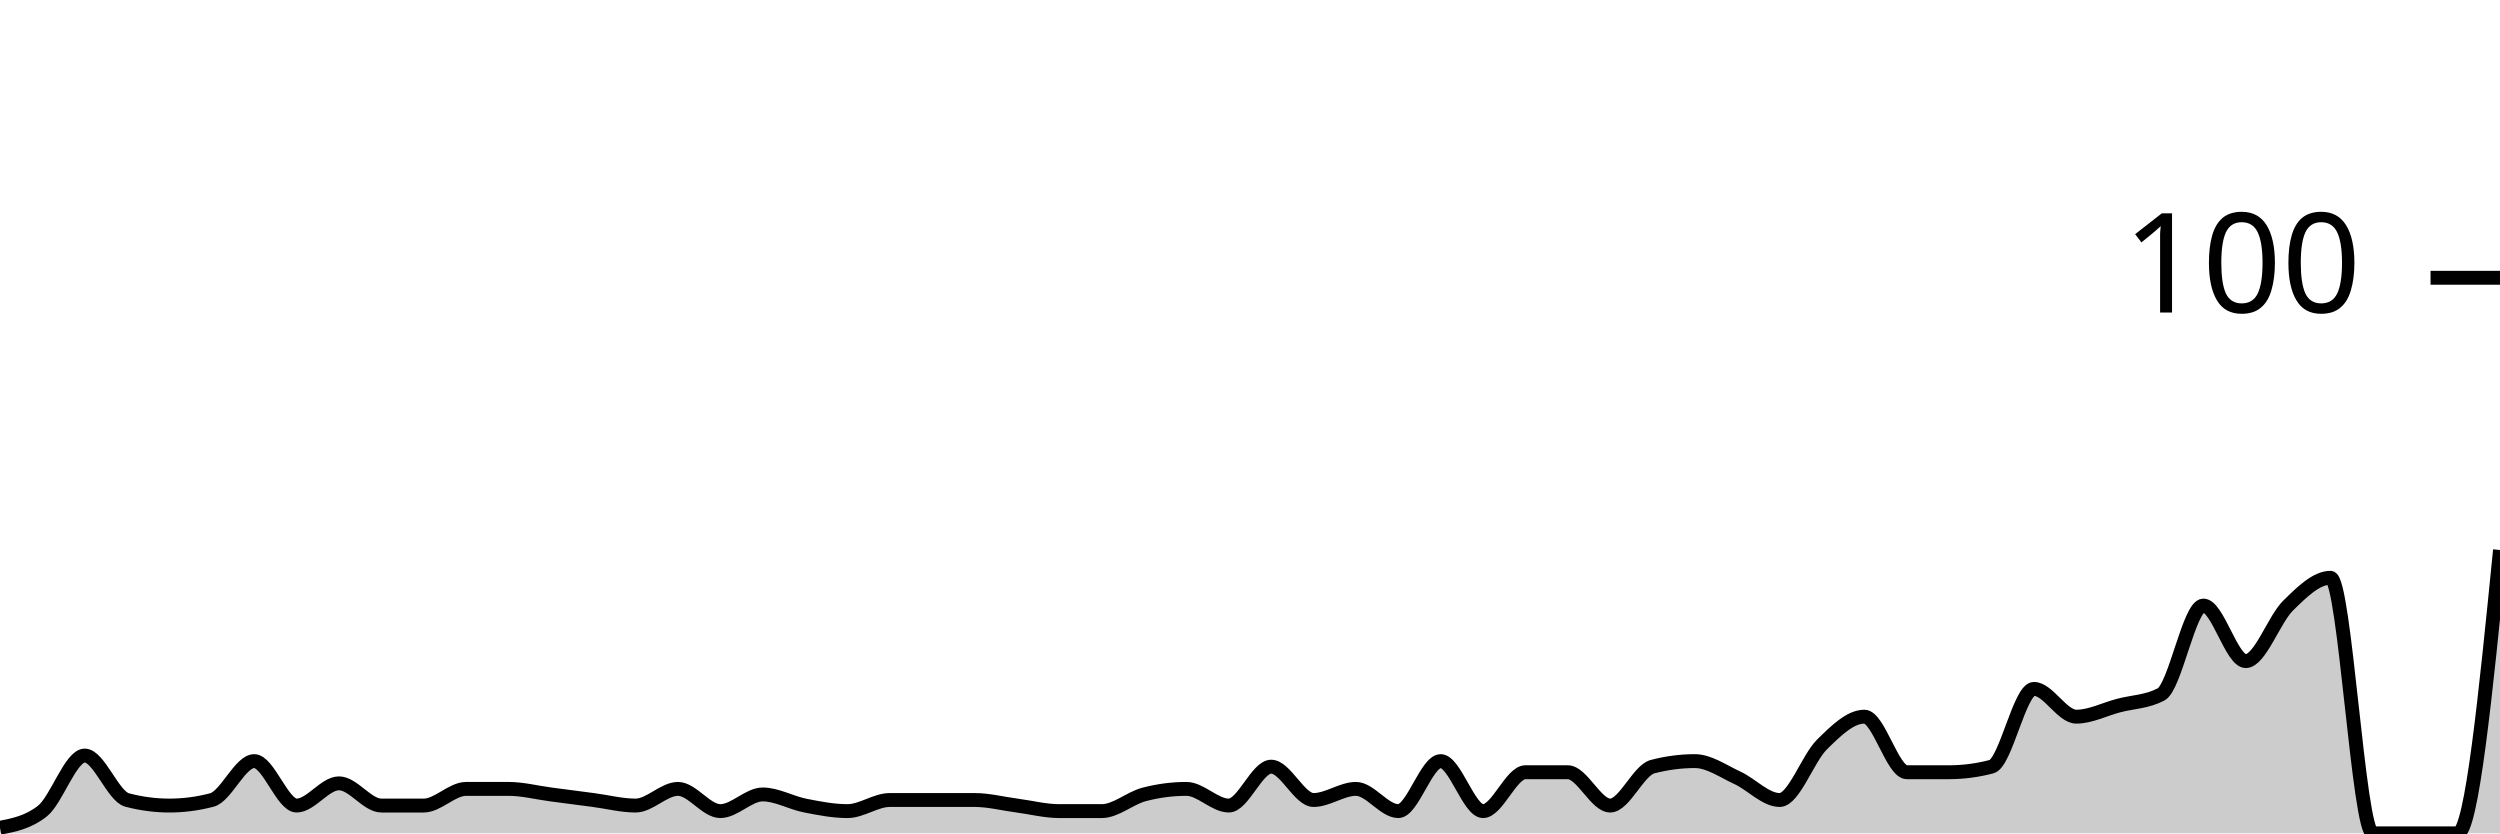
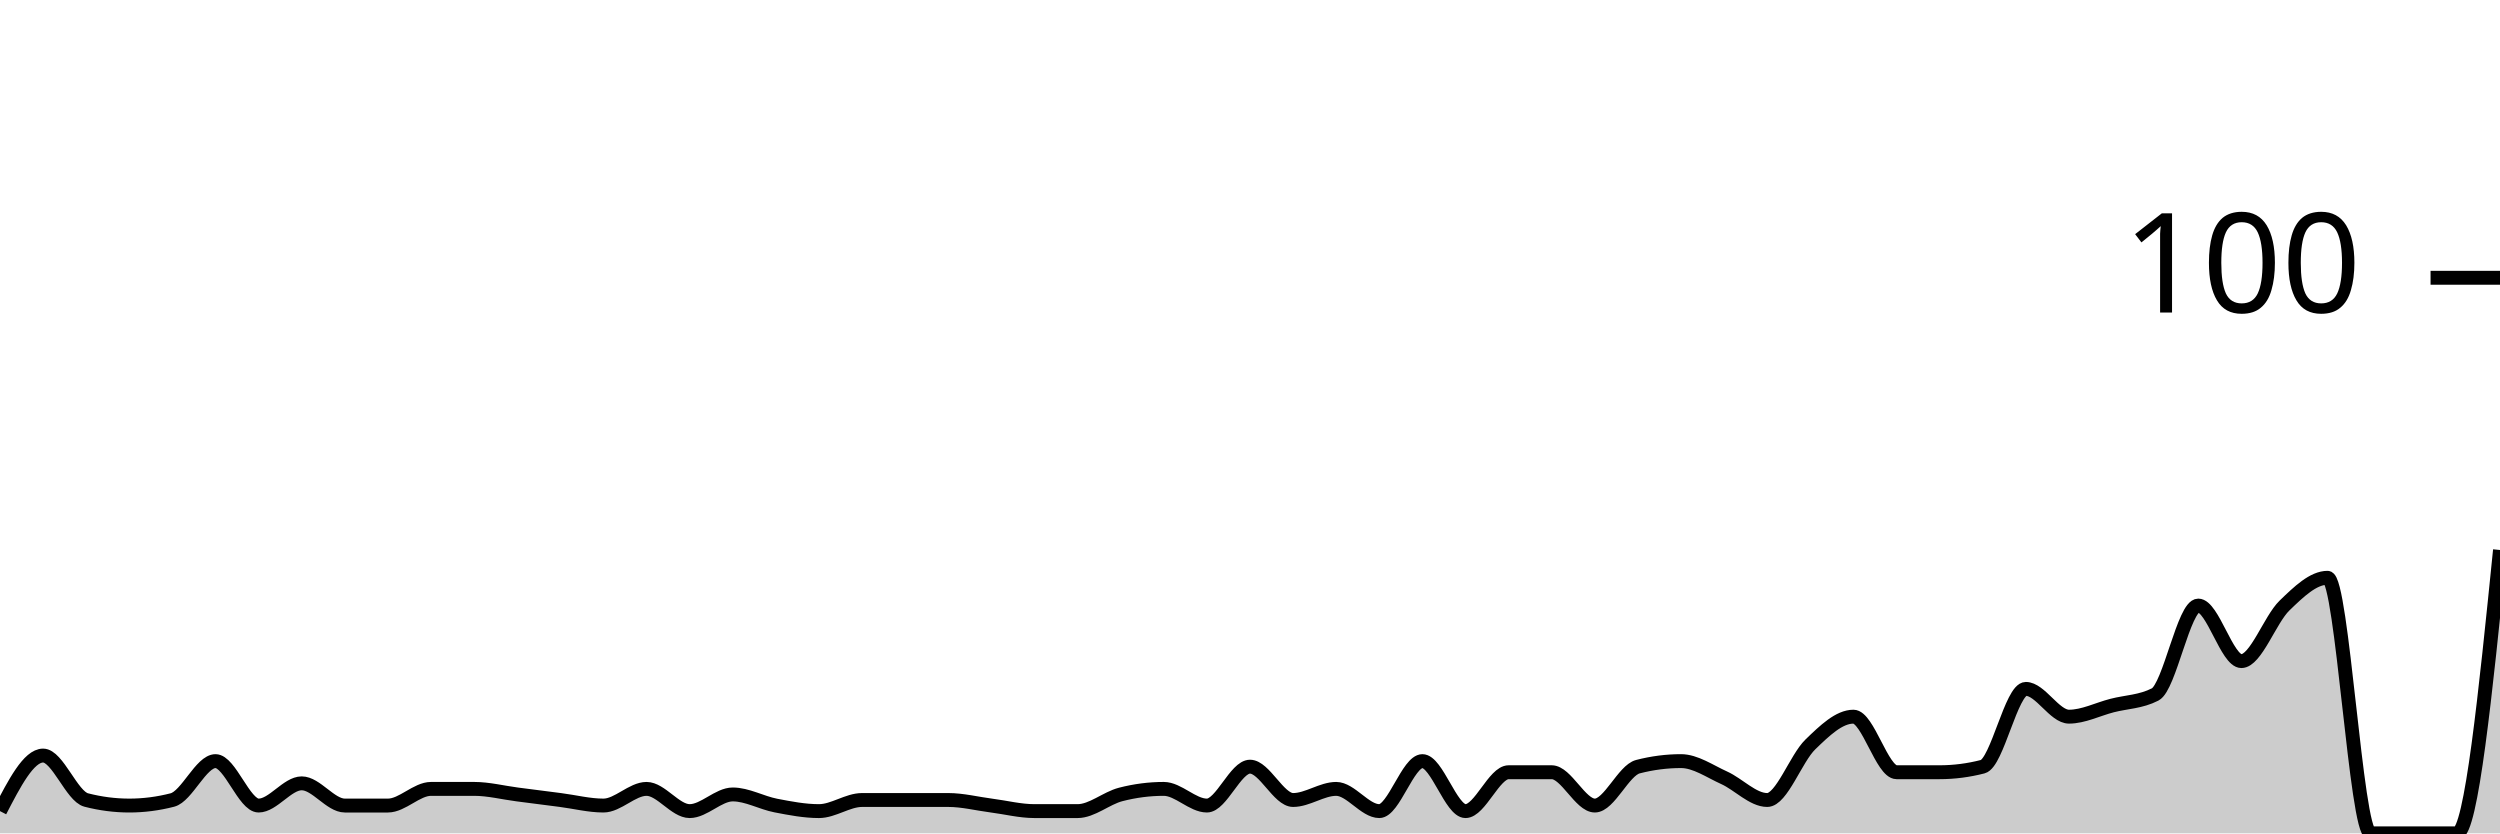
<svg xmlns="http://www.w3.org/2000/svg" viewBox="0 0 180 60">
  <g transform="translate(0,20)">
-     <path class="area" fill="rgba(0, 0, 0, 0.2)" d="M0,39.6C1.017,39.4,2.034,39.2,3.051,38.4C4.068,37.6,5.085,34.4,6.102,34.4C7.119,34.4,8.136,37.333,9.153,37.6C10.169,37.867,11.186,38,12.203,38C13.22,38,14.237,37.867,15.254,37.6C16.271,37.333,17.288,34.8,18.305,34.8C19.322,34.8,20.339,38,21.356,38C22.373,38,23.39,36.4,24.407,36.4C25.424,36.4,26.441,38,27.458,38C28.475,38,29.492,38,30.508,38C31.525,38,32.542,36.8,33.559,36.8C34.576,36.8,35.593,36.8,36.61,36.8C37.627,36.8,38.644,37.067,39.661,37.2C40.678,37.333,41.695,37.467,42.712,37.6C43.729,37.733,44.746,38,45.763,38C46.78,38,47.797,36.8,48.814,36.8C49.831,36.8,50.847,38.4,51.864,38.4C52.881,38.4,53.898,37.2,54.915,37.2C55.932,37.2,56.949,37.8,57.966,38C58.983,38.2,60,38.4,61.017,38.4C62.034,38.4,63.051,37.6,64.068,37.6C65.085,37.6,66.102,37.6,67.119,37.6C68.136,37.6,69.153,37.6,70.169,37.6C71.186,37.6,72.203,37.867,73.22,38C74.237,38.133,75.254,38.4,76.271,38.4C77.288,38.4,78.305,38.4,79.322,38.4C80.339,38.4,81.356,37.467,82.373,37.2C83.39,36.933,84.407,36.8,85.424,36.8C86.441,36.8,87.458,38,88.475,38C89.492,38,90.508,35.2,91.525,35.2C92.542,35.2,93.559,37.6,94.576,37.6C95.593,37.6,96.61,36.8,97.627,36.8C98.644,36.8,99.661,38.4,100.678,38.4C101.695,38.4,102.712,34.8,103.729,34.8C104.746,34.8,105.763,38.4,106.78,38.4C107.797,38.4,108.814,35.6,109.831,35.6C110.847,35.6,111.864,35.6,112.881,35.6C113.898,35.6,114.915,38,115.932,38C116.949,38,117.966,35.467,118.983,35.2C120,34.933,121.017,34.8,122.034,34.8C123.051,34.8,124.068,35.533,125.085,36C126.102,36.467,127.119,37.6,128.136,37.6C129.153,37.6,130.169,34.6,131.186,33.6C132.203,32.6,133.22,31.6,134.237,31.6C135.254,31.6,136.271,35.6,137.288,35.6C138.305,35.6,139.322,35.6,140.339,35.6C141.356,35.6,142.373,35.467,143.39,35.2C144.407,34.933,145.424,29.6,146.441,29.6C147.458,29.6,148.475,31.6,149.492,31.6C150.508,31.6,151.525,31.067,152.542,30.8C153.559,30.533,154.576,30.533,155.593,30C156.61,29.467,157.627,23.6,158.644,23.6C159.661,23.6,160.678,27.6,161.695,27.6C162.712,27.6,163.729,24.6,164.746,23.6C165.763,22.6,166.78,21.6,167.797,21.6C168.814,21.6,169.831,40,170.847,40C171.864,40,172.881,40,173.898,40C174.915,40,175.932,40,176.949,40C177.966,40,178.983,29.8,180,19.6L180,40C178.983,40,177.966,40,176.949,40C175.932,40,174.915,40,173.898,40C172.881,40,171.864,40,170.847,40C169.831,40,168.814,40,167.797,40C166.78,40,165.763,40,164.746,40C163.729,40,162.712,40,161.695,40C160.678,40,159.661,40,158.644,40C157.627,40,156.61,40,155.593,40C154.576,40,153.559,40,152.542,40C151.525,40,150.508,40,149.492,40C148.475,40,147.458,40,146.441,40C145.424,40,144.407,40,143.39,40C142.373,40,141.356,40,140.339,40C139.322,40,138.305,40,137.288,40C136.271,40,135.254,40,134.237,40C133.22,40,132.203,40,131.186,40C130.169,40,129.153,40,128.136,40C127.119,40,126.102,40,125.085,40C124.068,40,123.051,40,122.034,40C121.017,40,120,40,118.983,40C117.966,40,116.949,40,115.932,40C114.915,40,113.898,40,112.881,40C111.864,40,110.847,40,109.831,40C108.814,40,107.797,40,106.78,40C105.763,40,104.746,40,103.729,40C102.712,40,101.695,40,100.678,40C99.661,40,98.644,40,97.627,40C96.61,40,95.593,40,94.576,40C93.559,40,92.542,40,91.525,40C90.508,40,89.492,40,88.475,40C87.458,40,86.441,40,85.424,40C84.407,40,83.39,40,82.373,40C81.356,40,80.339,40,79.322,40C78.305,40,77.288,40,76.271,40C75.254,40,74.237,40,73.22,40C72.203,40,71.186,40,70.169,40C69.153,40,68.136,40,67.119,40C66.102,40,65.085,40,64.068,40C63.051,40,62.034,40,61.017,40C60,40,58.983,40,57.966,40C56.949,40,55.932,40,54.915,40C53.898,40,52.881,40,51.864,40C50.847,40,49.831,40,48.814,40C47.797,40,46.78,40,45.763,40C44.746,40,43.729,40,42.712,40C41.695,40,40.678,40,39.661,40C38.644,40,37.627,40,36.61,40C35.593,40,34.576,40,33.559,40C32.542,40,31.525,40,30.508,40C29.492,40,28.475,40,27.458,40C26.441,40,25.424,40,24.407,40C23.39,40,22.373,40,21.356,40C20.339,40,19.322,40,18.305,40C17.288,40,16.271,40,15.254,40C14.237,40,13.22,40,12.203,40C11.186,40,10.169,40,9.153,40C8.136,40,7.119,40,6.102,40C5.085,40,4.068,40,3.051,40C2.034,40,1.017,40,0,40Z" />
-     <path class="line" stroke="black" fill="none" d="M0,39.6C1.017,39.4,2.034,39.2,3.051,38.4C4.068,37.6,5.085,34.4,6.102,34.4C7.119,34.4,8.136,37.333,9.153,37.6C10.169,37.867,11.186,38,12.203,38C13.22,38,14.237,37.867,15.254,37.6C16.271,37.333,17.288,34.8,18.305,34.8C19.322,34.8,20.339,38,21.356,38C22.373,38,23.39,36.4,24.407,36.4C25.424,36.4,26.441,38,27.458,38C28.475,38,29.492,38,30.508,38C31.525,38,32.542,36.8,33.559,36.8C34.576,36.8,35.593,36.8,36.61,36.8C37.627,36.8,38.644,37.067,39.661,37.2C40.678,37.333,41.695,37.467,42.712,37.6C43.729,37.733,44.746,38,45.763,38C46.78,38,47.797,36.8,48.814,36.8C49.831,36.8,50.847,38.4,51.864,38.4C52.881,38.4,53.898,37.2,54.915,37.2C55.932,37.2,56.949,37.8,57.966,38C58.983,38.2,60,38.4,61.017,38.4C62.034,38.4,63.051,37.6,64.068,37.6C65.085,37.6,66.102,37.6,67.119,37.6C68.136,37.6,69.153,37.6,70.169,37.6C71.186,37.6,72.203,37.867,73.22,38C74.237,38.133,75.254,38.4,76.271,38.4C77.288,38.4,78.305,38.4,79.322,38.4C80.339,38.4,81.356,37.467,82.373,37.2C83.39,36.933,84.407,36.8,85.424,36.8C86.441,36.8,87.458,38,88.475,38C89.492,38,90.508,35.2,91.525,35.2C92.542,35.2,93.559,37.6,94.576,37.6C95.593,37.6,96.61,36.8,97.627,36.8C98.644,36.8,99.661,38.4,100.678,38.4C101.695,38.4,102.712,34.8,103.729,34.8C104.746,34.8,105.763,38.4,106.78,38.4C107.797,38.4,108.814,35.6,109.831,35.6C110.847,35.6,111.864,35.6,112.881,35.6C113.898,35.6,114.915,38,115.932,38C116.949,38,117.966,35.467,118.983,35.2C120,34.933,121.017,34.8,122.034,34.8C123.051,34.8,124.068,35.533,125.085,36C126.102,36.467,127.119,37.6,128.136,37.6C129.153,37.6,130.169,34.6,131.186,33.6C132.203,32.6,133.22,31.6,134.237,31.6C135.254,31.6,136.271,35.6,137.288,35.6C138.305,35.6,139.322,35.6,140.339,35.6C141.356,35.6,142.373,35.467,143.39,35.2C144.407,34.933,145.424,29.6,146.441,29.6C147.458,29.6,148.475,31.6,149.492,31.6C150.508,31.6,151.525,31.067,152.542,30.8C153.559,30.533,154.576,30.533,155.593,30C156.61,29.467,157.627,23.6,158.644,23.6C159.661,23.6,160.678,27.6,161.695,27.6C162.712,27.6,163.729,24.6,164.746,23.6C165.763,22.6,166.78,21.6,167.797,21.6C168.814,21.6,169.831,40,170.847,40C171.864,40,172.881,40,173.898,40C174.915,40,175.932,40,176.949,40C177.966,40,178.983,29.8,180,19.6" />
+     <path class="area" fill="rgba(0, 0, 0, 0.2)" d="M0,38.4C1.034,36.4,2.069,34.4,3.103,34.4C4.138,34.4,5.172,37.333,6.207,37.6C7.241,37.867,8.276,38,9.31,38C10.345,38,11.379,37.867,12.414,37.6C13.448,37.333,14.483,34.8,15.517,34.8C16.552,34.8,17.586,38,18.621,38C19.655,38,20.69,36.4,21.724,36.4C22.759,36.4,23.793,38,24.828,38C25.862,38,26.897,38,27.931,38C28.966,38,30,36.8,31.034,36.8C32.069,36.8,33.103,36.8,34.138,36.8C35.172,36.8,36.207,37.067,37.241,37.2C38.276,37.333,39.31,37.467,40.345,37.6C41.379,37.733,42.414,38,43.448,38C44.483,38,45.517,36.8,46.552,36.8C47.586,36.8,48.621,38.4,49.655,38.4C50.69,38.4,51.724,37.2,52.759,37.2C53.793,37.2,54.828,37.8,55.862,38C56.897,38.2,57.931,38.4,58.966,38.4C60,38.4,61.034,37.6,62.069,37.6C63.103,37.6,64.138,37.6,65.172,37.6C66.207,37.6,67.241,37.6,68.276,37.6C69.31,37.6,70.345,37.867,71.379,38C72.414,38.133,73.448,38.4,74.483,38.4C75.517,38.4,76.552,38.4,77.586,38.4C78.621,38.4,79.655,37.467,80.69,37.2C81.724,36.933,82.759,36.8,83.793,36.8C84.828,36.8,85.862,38,86.897,38C87.931,38,88.966,35.2,90,35.2C91.034,35.2,92.069,37.6,93.103,37.6C94.138,37.6,95.172,36.8,96.207,36.8C97.241,36.8,98.276,38.4,99.31,38.4C100.345,38.4,101.379,34.8,102.414,34.8C103.448,34.8,104.483,38.4,105.517,38.4C106.552,38.4,107.586,35.6,108.621,35.6C109.655,35.6,110.69,35.6,111.724,35.6C112.759,35.6,113.793,38,114.828,38C115.862,38,116.897,35.467,117.931,35.2C118.966,34.933,120,34.8,121.034,34.8C122.069,34.8,123.103,35.533,124.138,36C125.172,36.467,126.207,37.6,127.241,37.6C128.276,37.6,129.31,34.6,130.345,33.6C131.379,32.6,132.414,31.6,133.448,31.6C134.483,31.6,135.517,35.6,136.552,35.6C137.586,35.6,138.621,35.6,139.655,35.6C140.69,35.6,141.724,35.467,142.759,35.2C143.793,34.933,144.828,29.6,145.862,29.6C146.897,29.6,147.931,31.6,148.966,31.6C150,31.6,151.034,31.067,152.069,30.8C153.103,30.533,154.138,30.533,155.172,30C156.207,29.467,157.241,23.6,158.276,23.6C159.31,23.6,160.345,27.6,161.379,27.6C162.414,27.6,163.448,24.6,164.483,23.6C165.517,22.6,166.552,21.6,167.586,21.6C168.621,21.6,169.655,40,170.69,40C171.724,40,172.759,40,173.793,40C174.828,40,175.862,40,176.897,40C177.931,40,178.966,29.8,180,19.6L180,40C178.966,40,177.931,40,176.897,40C175.862,40,174.828,40,173.793,40C172.759,40,171.724,40,170.69,40C169.655,40,168.621,40,167.586,40C166.552,40,165.517,40,164.483,40C163.448,40,162.414,40,161.379,40C160.345,40,159.31,40,158.276,40C157.241,40,156.207,40,155.172,40C154.138,40,153.103,40,152.069,40C151.034,40,150,40,148.966,40C147.931,40,146.897,40,145.862,40C144.828,40,143.793,40,142.759,40C141.724,40,140.69,40,139.655,40C138.621,40,137.586,40,136.552,40C135.517,40,134.483,40,133.448,40C132.414,40,131.379,40,130.345,40C129.31,40,128.276,40,127.241,40C126.207,40,125.172,40,124.138,40C123.103,40,122.069,40,121.034,40C120,40,118.966,40,117.931,40C116.897,40,115.862,40,114.828,40C113.793,40,112.759,40,111.724,40C110.69,40,109.655,40,108.621,40C107.586,40,106.552,40,105.517,40C104.483,40,103.448,40,102.414,40C101.379,40,100.345,40,99.31,40C98.276,40,97.241,40,96.207,40C95.172,40,94.138,40,93.103,40C92.069,40,91.034,40,90,40C88.966,40,87.931,40,86.897,40C85.862,40,84.828,40,83.793,40C82.759,40,81.724,40,80.69,40C79.655,40,78.621,40,77.586,40C76.552,40,75.517,40,74.483,40C73.448,40,72.414,40,71.379,40C70.345,40,69.31,40,68.276,40C67.241,40,66.207,40,65.172,40C64.138,40,63.103,40,62.069,40C61.034,40,60,40,58.966,40C57.931,40,56.897,40,55.862,40C54.828,40,53.793,40,52.759,40C51.724,40,50.69,40,49.655,40C48.621,40,47.586,40,46.552,40C45.517,40,44.483,40,43.448,40C42.414,40,41.379,40,40.345,40C39.31,40,38.276,40,37.241,40C36.207,40,35.172,40,34.138,40C33.103,40,32.069,40,31.034,40C30,40,28.966,40,27.931,40C26.897,40,25.862,40,24.828,40C23.793,40,22.759,40,21.724,40C20.69,40,19.655,40,18.621,40C17.586,40,16.552,40,15.517,40C14.483,40,13.448,40,12.414,40C11.379,40,10.345,40,9.31,40C8.276,40,7.241,40,6.207,40C5.172,40,4.138,40,3.103,40C2.069,40,1.034,40,0,40Z" />
+     <path class="line" stroke="black" fill="none" d="M0,38.4C1.034,36.4,2.069,34.4,3.103,34.4C4.138,34.4,5.172,37.333,6.207,37.6C7.241,37.867,8.276,38,9.31,38C10.345,38,11.379,37.867,12.414,37.6C13.448,37.333,14.483,34.8,15.517,34.8C16.552,34.8,17.586,38,18.621,38C19.655,38,20.69,36.4,21.724,36.4C22.759,36.4,23.793,38,24.828,38C25.862,38,26.897,38,27.931,38C28.966,38,30,36.8,31.034,36.8C32.069,36.8,33.103,36.8,34.138,36.8C35.172,36.8,36.207,37.067,37.241,37.2C38.276,37.333,39.31,37.467,40.345,37.6C41.379,37.733,42.414,38,43.448,38C44.483,38,45.517,36.8,46.552,36.8C47.586,36.8,48.621,38.4,49.655,38.4C50.69,38.4,51.724,37.2,52.759,37.2C53.793,37.2,54.828,37.8,55.862,38C56.897,38.2,57.931,38.4,58.966,38.4C60,38.4,61.034,37.6,62.069,37.6C63.103,37.6,64.138,37.6,65.172,37.6C66.207,37.6,67.241,37.6,68.276,37.6C69.31,37.6,70.345,37.867,71.379,38C72.414,38.133,73.448,38.4,74.483,38.4C75.517,38.4,76.552,38.4,77.586,38.4C78.621,38.4,79.655,37.467,80.69,37.2C81.724,36.933,82.759,36.8,83.793,36.8C84.828,36.8,85.862,38,86.897,38C87.931,38,88.966,35.2,90,35.2C91.034,35.2,92.069,37.6,93.103,37.6C94.138,37.6,95.172,36.8,96.207,36.8C97.241,36.8,98.276,38.4,99.31,38.4C100.345,38.4,101.379,34.8,102.414,34.8C103.448,34.8,104.483,38.4,105.517,38.4C106.552,38.4,107.586,35.6,108.621,35.6C109.655,35.6,110.69,35.6,111.724,35.6C112.759,35.6,113.793,38,114.828,38C115.862,38,116.897,35.467,117.931,35.2C118.966,34.933,120,34.8,121.034,34.8C122.069,34.8,123.103,35.533,124.138,36C125.172,36.467,126.207,37.6,127.241,37.6C128.276,37.6,129.31,34.6,130.345,33.6C131.379,32.6,132.414,31.6,133.448,31.6C134.483,31.6,135.517,35.6,136.552,35.6C137.586,35.6,138.621,35.6,139.655,35.6C140.69,35.6,141.724,35.467,142.759,35.2C143.793,34.933,144.828,29.6,145.862,29.6C146.897,29.6,147.931,31.6,148.966,31.6C150,31.6,151.034,31.067,152.069,30.8C153.103,30.533,154.138,30.533,155.172,30C156.207,29.467,157.241,23.6,158.276,23.6C159.31,23.6,160.345,27.6,161.379,27.6C162.414,27.6,163.448,24.6,164.483,23.6C165.517,22.6,166.552,21.6,167.586,21.6C168.621,21.6,169.655,40,170.69,40C171.724,40,172.759,40,173.793,40C174.828,40,175.862,40,176.897,40C177.931,40,178.966,29.8,180,19.6" />
    <path class="axis-ceiling" stroke-width="1" stroke="black" fill="none" d="M175,0L180,0" />
    <text class="axis-ceiling-label" font-family="sans-serif" text-anchor="end" font-size="10px" x="170" y="2.5">100</text>
  </g>
</svg>
